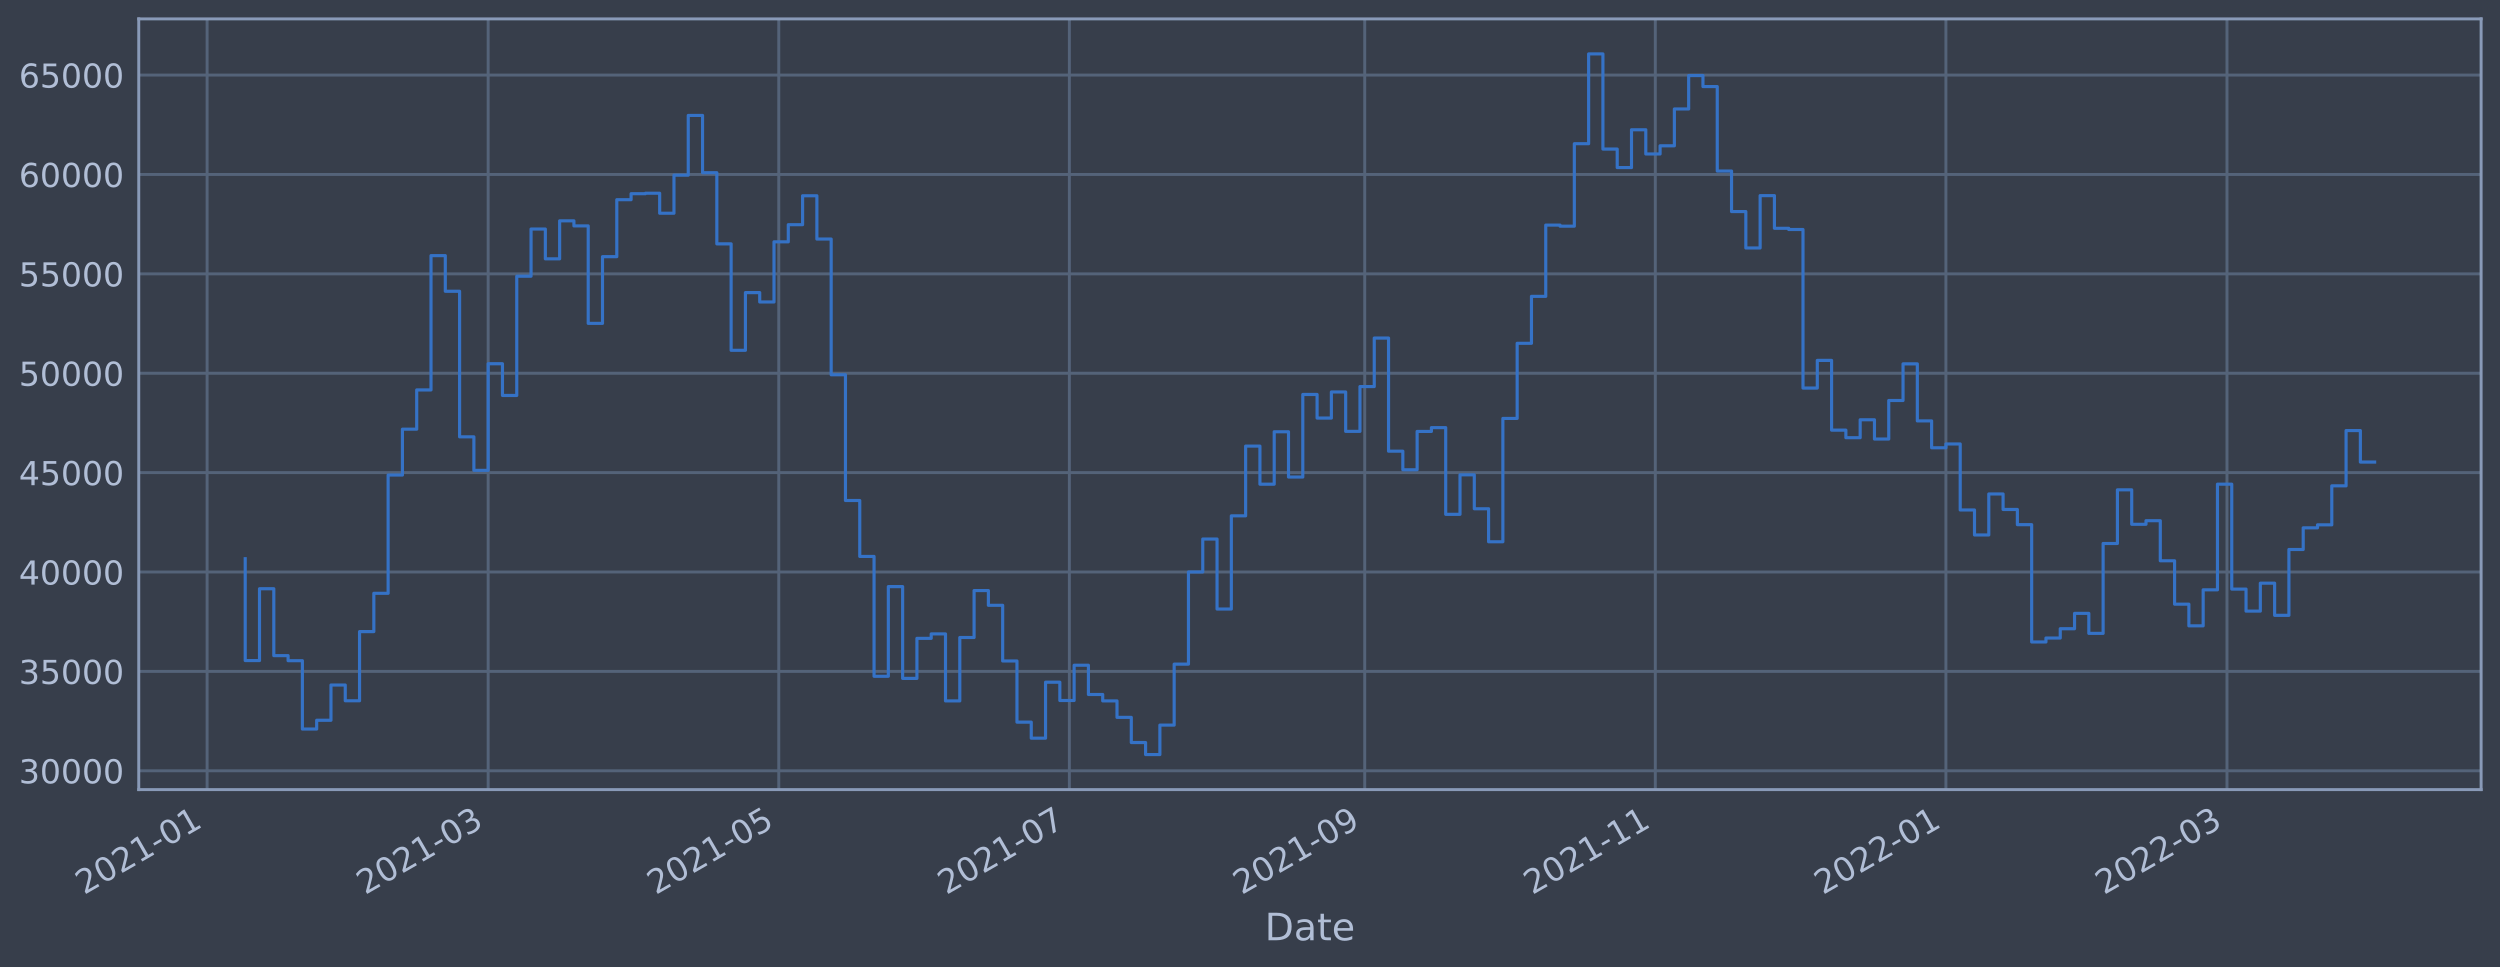
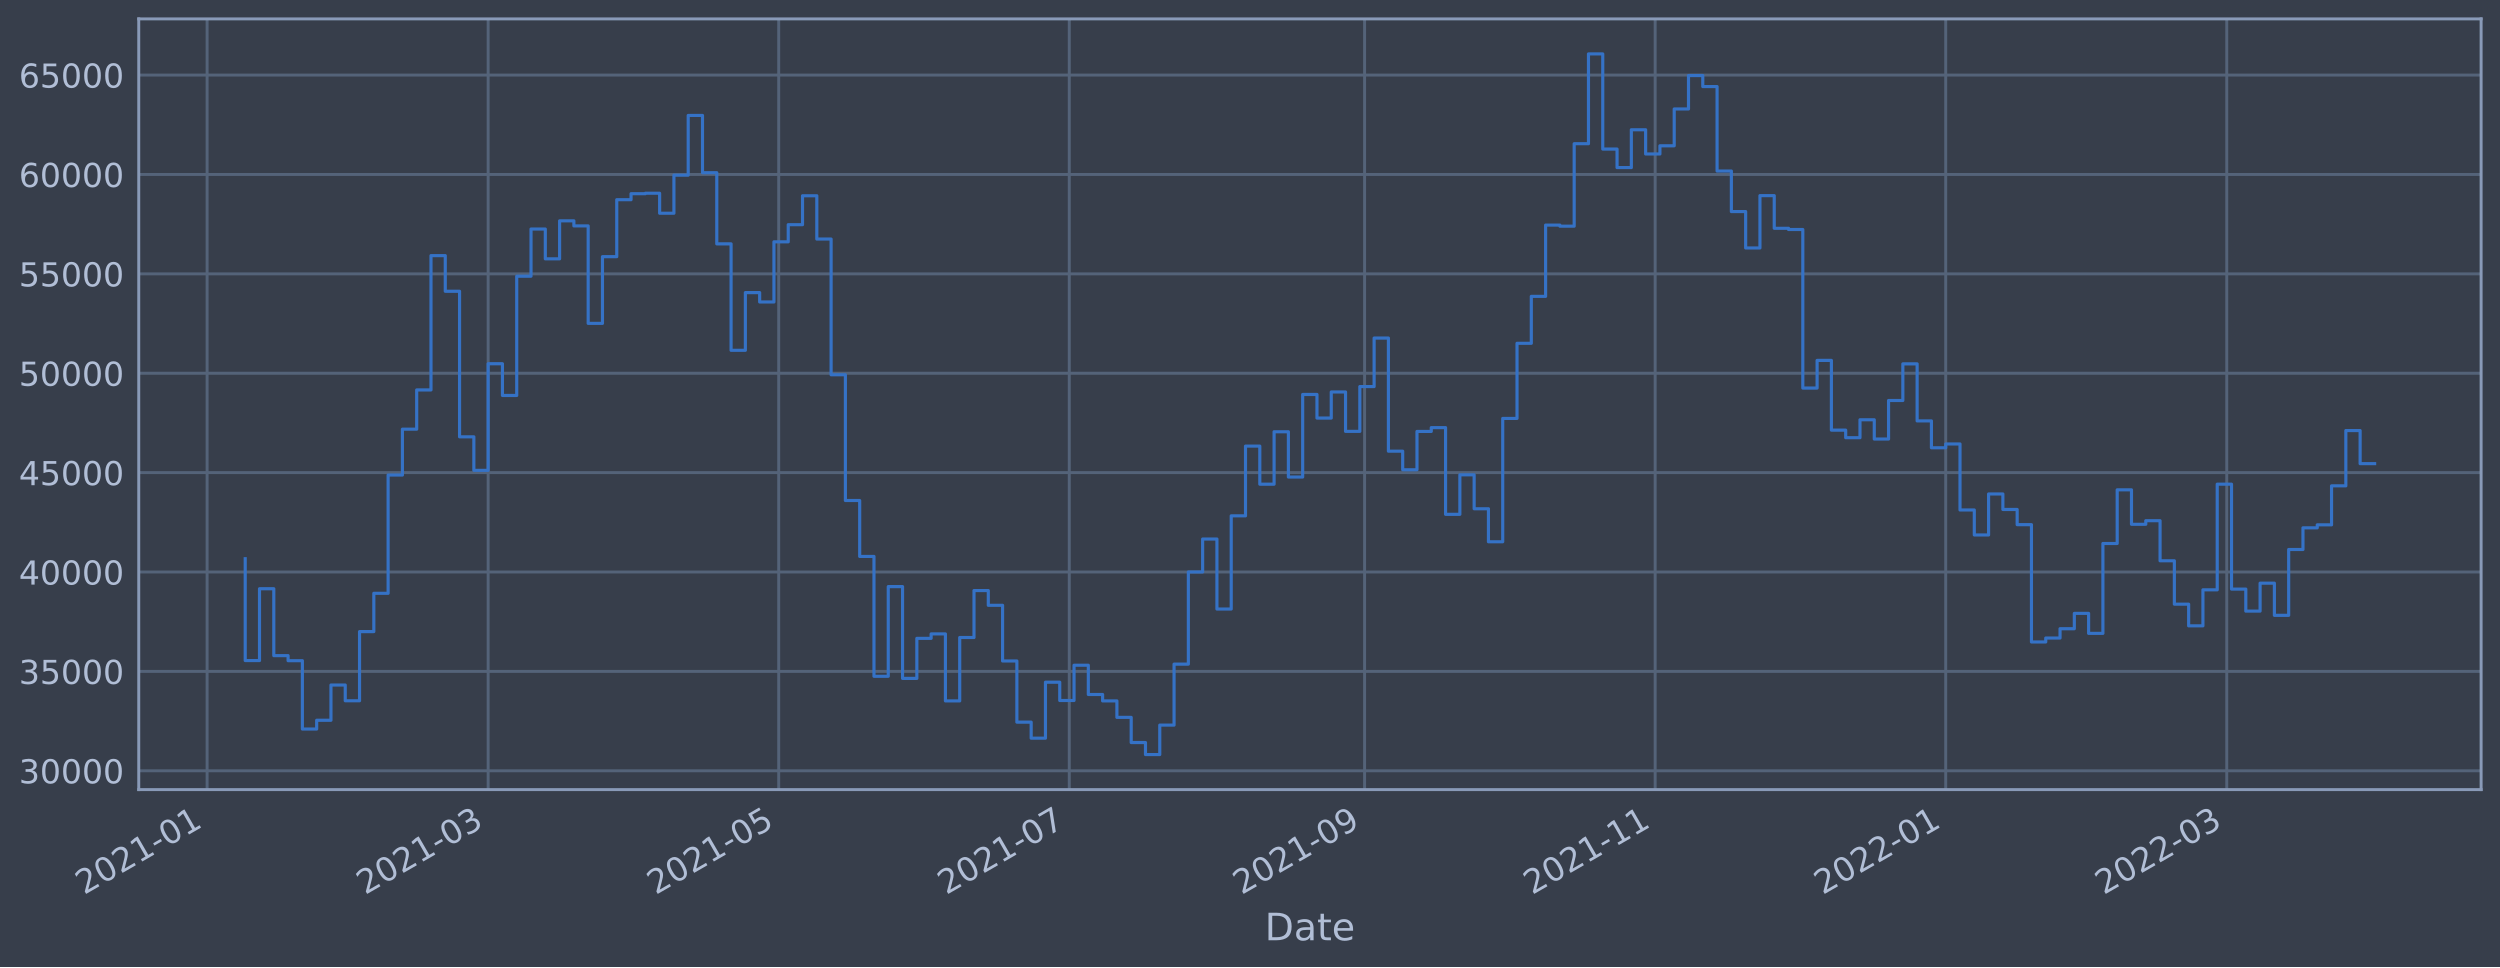
<svg xmlns="http://www.w3.org/2000/svg" xmlns:xlink="http://www.w3.org/1999/xlink" width="952.884pt" height="368.58pt" viewBox="0 0 952.884 368.58" version="1.1">
  <defs>
    <style type="text/css">*{stroke-linejoin: round; stroke-linecap: butt}</style>
  </defs>
  <g id="figure_1">
    <g id="patch_1">
      <path d="M 0 368.58  L 952.884 368.58  L 952.884 0  L 0 0  z " style="fill: #373e4b" />
    </g>
    <g id="axes_1">
      <g id="patch_2">
        <path d="M 52.884 300.96  L 945.684 300.96  L 945.684 7.2  L 52.884 7.2  z " style="fill: #373e4b" />
      </g>
      <g id="matplotlib.axis_1">
        <g id="xtick_1">
          <g id="line2d_1">
-             <path d="M 78.939 300.96  L 78.939 7.2  " clip-path="url(#pa998185004)" style="fill: none; stroke: #546379; stroke-width: 1.12; stroke-linecap: square" />
+             <path d="M 78.941 300.96  L 78.941 7.2  " clip-path="url(#p6093434c92)" style="fill: none; stroke: #546379; stroke-width: 1.12; stroke-linecap: square" />
          </g>
          <g id="line2d_2" />
          <g id="text_1">
-             <g style="fill: #b1bed6" transform="translate(32.03621 341.1745)rotate(-30)scale(0.126 -0.126)">
+             <g style="fill: #b1bed6" transform="translate(32.03792 341.1745)rotate(-30)scale(0.126 -0.126)">
              <defs>
                <path id="DejaVuSans-32" d="M 1228 531  L 3431 531  L 3431 0  L 469 0  L 469 531  Q 828 903 1448 1529  Q 2069 2156 2228 2338  Q 2531 2678 2651 2914  Q 2772 3150 2772 3378  Q 2772 3750 2511 3984  Q 2250 4219 1831 4219  Q 1534 4219 1204 4116  Q 875 4013 500 3803  L 500 4441  Q 881 4594 1212 4672  Q 1544 4750 1819 4750  Q 2544 4750 2975 4387  Q 3406 4025 3406 3419  Q 3406 3131 3298 2873  Q 3191 2616 2906 2266  Q 2828 2175 2409 1742  Q 1991 1309 1228 531  z " transform="scale(0.015625)" />
                <path id="DejaVuSans-30" d="M 2034 4250  Q 1547 4250 1301 3770  Q 1056 3291 1056 2328  Q 1056 1369 1301 889  Q 1547 409 2034 409  Q 2525 409 2770 889  Q 3016 1369 3016 2328  Q 3016 3291 2770 3770  Q 2525 4250 2034 4250  z M 2034 4750  Q 2819 4750 3233 4129  Q 3647 3509 3647 2328  Q 3647 1150 3233 529  Q 2819 -91 2034 -91  Q 1250 -91 836 529  Q 422 1150 422 2328  Q 422 3509 836 4129  Q 1250 4750 2034 4750  z " transform="scale(0.015625)" />
                <path id="DejaVuSans-31" d="M 794 531  L 1825 531  L 1825 4091  L 703 3866  L 703 4441  L 1819 4666  L 2450 4666  L 2450 531  L 3481 531  L 3481 0  L 794 0  L 794 531  z " transform="scale(0.015625)" />
                <path id="DejaVuSans-2d" d="M 313 2009  L 1997 2009  L 1997 1497  L 313 1497  L 313 2009  z " transform="scale(0.015625)" />
              </defs>
              <use xlink:href="#DejaVuSans-32" />
              <use xlink:href="#DejaVuSans-30" x="63.623" />
              <use xlink:href="#DejaVuSans-32" x="127.246" />
              <use xlink:href="#DejaVuSans-31" x="190.869" />
              <use xlink:href="#DejaVuSans-2d" x="254.492" />
              <use xlink:href="#DejaVuSans-30" x="290.576" />
              <use xlink:href="#DejaVuSans-31" x="354.199" />
            </g>
          </g>
        </g>
        <g id="xtick_2">
          <g id="line2d_3">
-             <path d="M 186.069 300.96  L 186.069 7.2  " clip-path="url(#pa998185004)" style="fill: none; stroke: #546379; stroke-width: 1.12; stroke-linecap: square" />
+             <path d="M 186.058 300.96  L 186.058 7.2  " clip-path="url(#p6093434c92)" style="fill: none; stroke: #546379; stroke-width: 1.12; stroke-linecap: square" />
          </g>
          <g id="line2d_4" />
          <g id="text_2">
-             <g style="fill: #b1bed6" transform="translate(139.1661 341.1745)rotate(-30)scale(0.126 -0.126)">
+             <g style="fill: #b1bed6" transform="translate(139.1552 341.1745)rotate(-30)scale(0.126 -0.126)">
              <defs>
                <path id="DejaVuSans-33" d="M 2597 2516  Q 3050 2419 3304 2112  Q 3559 1806 3559 1356  Q 3559 666 3084 287  Q 2609 -91 1734 -91  Q 1441 -91 1130 -33  Q 819 25 488 141  L 488 750  Q 750 597 1062 519  Q 1375 441 1716 441  Q 2309 441 2620 675  Q 2931 909 2931 1356  Q 2931 1769 2642 2001  Q 2353 2234 1838 2234  L 1294 2234  L 1294 2753  L 1863 2753  Q 2328 2753 2575 2939  Q 2822 3125 2822 3475  Q 2822 3834 2567 4026  Q 2313 4219 1838 4219  Q 1578 4219 1281 4162  Q 984 4106 628 3988  L 628 4550  Q 988 4650 1302 4700  Q 1616 4750 1894 4750  Q 2613 4750 3031 4423  Q 3450 4097 3450 3541  Q 3450 3153 3228 2886  Q 3006 2619 2597 2516  z " transform="scale(0.015625)" />
              </defs>
              <use xlink:href="#DejaVuSans-32" />
              <use xlink:href="#DejaVuSans-30" x="63.623" />
              <use xlink:href="#DejaVuSans-32" x="127.246" />
              <use xlink:href="#DejaVuSans-31" x="190.869" />
              <use xlink:href="#DejaVuSans-2d" x="254.492" />
              <use xlink:href="#DejaVuSans-30" x="290.576" />
              <use xlink:href="#DejaVuSans-33" x="354.199" />
            </g>
          </g>
        </g>
        <g id="xtick_3">
          <g id="line2d_5">
-             <path d="M 296.831 300.96  L 296.831 7.2  " clip-path="url(#pa998185004)" style="fill: none; stroke: #546379; stroke-width: 1.12; stroke-linecap: square" />
+             <path d="M 296.807 300.96  L 296.807 7.2  " clip-path="url(#p6093434c92)" style="fill: none; stroke: #546379; stroke-width: 1.12; stroke-linecap: square" />
          </g>
          <g id="line2d_6" />
          <g id="text_3">
-             <g style="fill: #b1bed6" transform="translate(249.9275 341.1745)rotate(-30)scale(0.126 -0.126)">
+             <g style="fill: #b1bed6" transform="translate(249.9035 341.1745)rotate(-30)scale(0.126 -0.126)">
              <defs>
                <path id="DejaVuSans-35" d="M 691 4666  L 3169 4666  L 3169 4134  L 1269 4134  L 1269 2991  Q 1406 3038 1543 3061  Q 1681 3084 1819 3084  Q 2600 3084 3056 2656  Q 3513 2228 3513 1497  Q 3513 744 3044 326  Q 2575 -91 1722 -91  Q 1428 -91 1123 -41  Q 819 9 494 109  L 494 744  Q 775 591 1075 516  Q 1375 441 1709 441  Q 2250 441 2565 725  Q 2881 1009 2881 1497  Q 2881 1984 2565 2268  Q 2250 2553 1709 2553  Q 1456 2553 1204 2497  Q 953 2441 691 2322  L 691 4666  z " transform="scale(0.015625)" />
              </defs>
              <use xlink:href="#DejaVuSans-32" />
              <use xlink:href="#DejaVuSans-30" x="63.623" />
              <use xlink:href="#DejaVuSans-32" x="127.246" />
              <use xlink:href="#DejaVuSans-31" x="190.869" />
              <use xlink:href="#DejaVuSans-2d" x="254.492" />
              <use xlink:href="#DejaVuSans-30" x="290.576" />
              <use xlink:href="#DejaVuSans-35" x="354.199" />
            </g>
          </g>
        </g>
        <g id="xtick_4">
          <g id="line2d_7">
-             <path d="M 407.592 300.96  L 407.592 7.2  " clip-path="url(#pa998185004)" style="fill: none; stroke: #546379; stroke-width: 1.12; stroke-linecap: square" />
+             <path d="M 407.555 300.96  L 407.555 7.2  " clip-path="url(#p6093434c92)" style="fill: none; stroke: #546379; stroke-width: 1.12; stroke-linecap: square" />
          </g>
          <g id="line2d_8" />
          <g id="text_4">
-             <g style="fill: #b1bed6" transform="translate(360.689 341.1745)rotate(-30)scale(0.126 -0.126)">
+             <g style="fill: #b1bed6" transform="translate(360.6519 341.1745)rotate(-30)scale(0.126 -0.126)">
              <defs>
                <path id="DejaVuSans-37" d="M 525 4666  L 3525 4666  L 3525 4397  L 1831 0  L 1172 0  L 2766 4134  L 525 4134  L 525 4666  z " transform="scale(0.015625)" />
              </defs>
              <use xlink:href="#DejaVuSans-32" />
              <use xlink:href="#DejaVuSans-30" x="63.623" />
              <use xlink:href="#DejaVuSans-32" x="127.246" />
              <use xlink:href="#DejaVuSans-31" x="190.869" />
              <use xlink:href="#DejaVuSans-2d" x="254.492" />
              <use xlink:href="#DejaVuSans-30" x="290.576" />
              <use xlink:href="#DejaVuSans-37" x="354.199" />
            </g>
          </g>
        </g>
        <g id="xtick_5">
          <g id="line2d_9">
-             <path d="M 520.169 300.96  L 520.169 7.2  " clip-path="url(#pa998185004)" style="fill: none; stroke: #546379; stroke-width: 1.12; stroke-linecap: square" />
+             <path d="M 520.119 300.96  L 520.119 7.2  " clip-path="url(#p6093434c92)" style="fill: none; stroke: #546379; stroke-width: 1.12; stroke-linecap: square" />
          </g>
          <g id="line2d_10" />
          <g id="text_5">
-             <g style="fill: #b1bed6" transform="translate(473.2661 341.1745)rotate(-30)scale(0.126 -0.126)">
+             <g style="fill: #b1bed6" transform="translate(473.2158 341.1745)rotate(-30)scale(0.126 -0.126)">
              <defs>
                <path id="DejaVuSans-39" d="M 703 97  L 703 672  Q 941 559 1184 500  Q 1428 441 1663 441  Q 2288 441 2617 861  Q 2947 1281 2994 2138  Q 2813 1869 2534 1725  Q 2256 1581 1919 1581  Q 1219 1581 811 2004  Q 403 2428 403 3163  Q 403 3881 828 4315  Q 1253 4750 1959 4750  Q 2769 4750 3195 4129  Q 3622 3509 3622 2328  Q 3622 1225 3098 567  Q 2575 -91 1691 -91  Q 1453 -91 1209 -44  Q 966 3 703 97  z M 1959 2075  Q 2384 2075 2632 2365  Q 2881 2656 2881 3163  Q 2881 3666 2632 3958  Q 2384 4250 1959 4250  Q 1534 4250 1286 3958  Q 1038 3666 1038 3163  Q 1038 2656 1286 2365  Q 1534 2075 1959 2075  z " transform="scale(0.015625)" />
              </defs>
              <use xlink:href="#DejaVuSans-32" />
              <use xlink:href="#DejaVuSans-30" x="63.623" />
              <use xlink:href="#DejaVuSans-32" x="127.246" />
              <use xlink:href="#DejaVuSans-31" x="190.869" />
              <use xlink:href="#DejaVuSans-2d" x="254.492" />
              <use xlink:href="#DejaVuSans-30" x="290.576" />
              <use xlink:href="#DejaVuSans-39" x="354.199" />
            </g>
          </g>
        </g>
        <g id="xtick_6">
          <g id="line2d_11">
-             <path d="M 630.931 300.96  L 630.931 7.2  " clip-path="url(#pa998185004)" style="fill: none; stroke: #546379; stroke-width: 1.12; stroke-linecap: square" />
+             <path d="M 630.867 300.96  L 630.867 7.2  " clip-path="url(#p6093434c92)" style="fill: none; stroke: #546379; stroke-width: 1.12; stroke-linecap: square" />
          </g>
          <g id="line2d_12" />
          <g id="text_6">
-             <g style="fill: #b1bed6" transform="translate(584.0276 341.1745)rotate(-30)scale(0.126 -0.126)">
+             <g style="fill: #b1bed6" transform="translate(583.9641 341.1745)rotate(-30)scale(0.126 -0.126)">
              <use xlink:href="#DejaVuSans-32" />
              <use xlink:href="#DejaVuSans-30" x="63.623" />
              <use xlink:href="#DejaVuSans-32" x="127.246" />
              <use xlink:href="#DejaVuSans-31" x="190.869" />
              <use xlink:href="#DejaVuSans-2d" x="254.492" />
              <use xlink:href="#DejaVuSans-31" x="290.576" />
              <use xlink:href="#DejaVuSans-31" x="354.199" />
            </g>
          </g>
        </g>
        <g id="xtick_7">
          <g id="line2d_13">
-             <path d="M 741.692 300.96  L 741.692 7.2  " clip-path="url(#pa998185004)" style="fill: none; stroke: #546379; stroke-width: 1.12; stroke-linecap: square" />
+             <path d="M 741.616 300.96  L 741.616 7.2  " clip-path="url(#p6093434c92)" style="fill: none; stroke: #546379; stroke-width: 1.12; stroke-linecap: square" />
          </g>
          <g id="line2d_14" />
          <g id="text_7">
-             <g style="fill: #b1bed6" transform="translate(694.789 341.1745)rotate(-30)scale(0.126 -0.126)">
+             <g style="fill: #b1bed6" transform="translate(694.7125 341.1745)rotate(-30)scale(0.126 -0.126)">
              <use xlink:href="#DejaVuSans-32" />
              <use xlink:href="#DejaVuSans-30" x="63.623" />
              <use xlink:href="#DejaVuSans-32" x="127.246" />
              <use xlink:href="#DejaVuSans-32" x="190.869" />
              <use xlink:href="#DejaVuSans-2d" x="254.492" />
              <use xlink:href="#DejaVuSans-30" x="290.576" />
              <use xlink:href="#DejaVuSans-31" x="354.199" />
            </g>
          </g>
        </g>
        <g id="xtick_8">
          <g id="line2d_15">
-             <path d="M 848.822 300.96  L 848.822 7.2  " clip-path="url(#pa998185004)" style="fill: none; stroke: #546379; stroke-width: 1.12; stroke-linecap: square" />
+             <path d="M 848.733 300.96  L 848.733 7.2  " clip-path="url(#p6093434c92)" style="fill: none; stroke: #546379; stroke-width: 1.12; stroke-linecap: square" />
          </g>
          <g id="line2d_16" />
          <g id="text_8">
-             <g style="fill: #b1bed6" transform="translate(801.9189 341.1745)rotate(-30)scale(0.126 -0.126)">
+             <g style="fill: #b1bed6" transform="translate(801.8297 341.1745)rotate(-30)scale(0.126 -0.126)">
              <use xlink:href="#DejaVuSans-32" />
              <use xlink:href="#DejaVuSans-30" x="63.623" />
              <use xlink:href="#DejaVuSans-32" x="127.246" />
              <use xlink:href="#DejaVuSans-32" x="190.869" />
              <use xlink:href="#DejaVuSans-2d" x="254.492" />
              <use xlink:href="#DejaVuSans-30" x="290.576" />
              <use xlink:href="#DejaVuSans-33" x="354.199" />
            </g>
          </g>
        </g>
        <g id="text_9">
          <g style="fill: #b1bed6" transform="translate(482.0746 358.3856)scale(0.144 -0.144)">
            <defs>
              <path id="DejaVuSans-44" d="M 1259 4147  L 1259 519  L 2022 519  Q 2988 519 3436 956  Q 3884 1394 3884 2338  Q 3884 3275 3436 3711  Q 2988 4147 2022 4147  L 1259 4147  z M 628 4666  L 1925 4666  Q 3281 4666 3915 4102  Q 4550 3538 4550 2338  Q 4550 1131 3912 565  Q 3275 0 1925 0  L 628 0  L 628 4666  z " transform="scale(0.015625)" />
              <path id="DejaVuSans-61" d="M 2194 1759  Q 1497 1759 1228 1600  Q 959 1441 959 1056  Q 959 750 1161 570  Q 1363 391 1709 391  Q 2188 391 2477 730  Q 2766 1069 2766 1631  L 2766 1759  L 2194 1759  z M 3341 1997  L 3341 0  L 2766 0  L 2766 531  Q 2569 213 2275 61  Q 1981 -91 1556 -91  Q 1019 -91 701 211  Q 384 513 384 1019  Q 384 1609 779 1909  Q 1175 2209 1959 2209  L 2766 2209  L 2766 2266  Q 2766 2663 2505 2880  Q 2244 3097 1772 3097  Q 1472 3097 1187 3025  Q 903 2953 641 2809  L 641 3341  Q 956 3463 1253 3523  Q 1550 3584 1831 3584  Q 2591 3584 2966 3190  Q 3341 2797 3341 1997  z " transform="scale(0.015625)" />
              <path id="DejaVuSans-74" d="M 1172 4494  L 1172 3500  L 2356 3500  L 2356 3053  L 1172 3053  L 1172 1153  Q 1172 725 1289 603  Q 1406 481 1766 481  L 2356 481  L 2356 0  L 1766 0  Q 1100 0 847 248  Q 594 497 594 1153  L 594 3053  L 172 3053  L 172 3500  L 594 3500  L 594 4494  L 1172 4494  z " transform="scale(0.015625)" />
              <path id="DejaVuSans-65" d="M 3597 1894  L 3597 1613  L 953 1613  Q 991 1019 1311 708  Q 1631 397 2203 397  Q 2534 397 2845 478  Q 3156 559 3463 722  L 3463 178  Q 3153 47 2828 -22  Q 2503 -91 2169 -91  Q 1331 -91 842 396  Q 353 884 353 1716  Q 353 2575 817 3079  Q 1281 3584 2069 3584  Q 2775 3584 3186 3129  Q 3597 2675 3597 1894  z M 3022 2063  Q 3016 2534 2758 2815  Q 2500 3097 2075 3097  Q 1594 3097 1305 2825  Q 1016 2553 972 2059  L 3022 2063  z " transform="scale(0.015625)" />
            </defs>
            <use xlink:href="#DejaVuSans-44" />
            <use xlink:href="#DejaVuSans-61" x="77.002" />
            <use xlink:href="#DejaVuSans-74" x="138.281" />
            <use xlink:href="#DejaVuSans-65" x="177.49" />
          </g>
        </g>
      </g>
      <g id="matplotlib.axis_2">
        <g id="ytick_1">
          <g id="line2d_17">
-             <path d="M 52.884 293.789  L 945.684 293.789  " clip-path="url(#pa998185004)" style="fill: none; stroke: #546379; stroke-width: 1.12; stroke-linecap: square" />
+             <path d="M 52.884 293.789  L 945.684 293.789  " clip-path="url(#p6093434c92)" style="fill: none; stroke: #546379; stroke-width: 1.12; stroke-linecap: square" />
          </g>
          <g id="line2d_18" />
          <g id="text_10">
            <g style="fill: #b1bed6" transform="translate(7.2 298.5763)scale(0.126 -0.126)">
              <use xlink:href="#DejaVuSans-33" />
              <use xlink:href="#DejaVuSans-30" x="63.623" />
              <use xlink:href="#DejaVuSans-30" x="127.246" />
              <use xlink:href="#DejaVuSans-30" x="190.869" />
              <use xlink:href="#DejaVuSans-30" x="254.492" />
            </g>
          </g>
        </g>
        <g id="ytick_2">
          <g id="line2d_19">
-             <path d="M 52.884 255.907  L 945.684 255.907  " clip-path="url(#pa998185004)" style="fill: none; stroke: #546379; stroke-width: 1.12; stroke-linecap: square" />
+             <path d="M 52.884 255.907  L 945.684 255.907  " clip-path="url(#p6093434c92)" style="fill: none; stroke: #546379; stroke-width: 1.12; stroke-linecap: square" />
          </g>
          <g id="line2d_20" />
          <g id="text_11">
            <g style="fill: #b1bed6" transform="translate(7.2 260.6936)scale(0.126 -0.126)">
              <use xlink:href="#DejaVuSans-33" />
              <use xlink:href="#DejaVuSans-35" x="63.623" />
              <use xlink:href="#DejaVuSans-30" x="127.246" />
              <use xlink:href="#DejaVuSans-30" x="190.869" />
              <use xlink:href="#DejaVuSans-30" x="254.492" />
            </g>
          </g>
        </g>
        <g id="ytick_3">
          <g id="line2d_21">
-             <path d="M 52.884 218.024  L 945.684 218.024  " clip-path="url(#pa998185004)" style="fill: none; stroke: #546379; stroke-width: 1.12; stroke-linecap: square" />
+             <path d="M 52.884 218.024  L 945.684 218.024  " clip-path="url(#p6093434c92)" style="fill: none; stroke: #546379; stroke-width: 1.12; stroke-linecap: square" />
          </g>
          <g id="line2d_22" />
          <g id="text_12">
            <g style="fill: #b1bed6" transform="translate(7.2 222.811)scale(0.126 -0.126)">
              <defs>
                <path id="DejaVuSans-34" d="M 2419 4116  L 825 1625  L 2419 1625  L 2419 4116  z M 2253 4666  L 3047 4666  L 3047 1625  L 3713 1625  L 3713 1100  L 3047 1100  L 3047 0  L 2419 0  L 2419 1100  L 313 1100  L 313 1709  L 2253 4666  z " transform="scale(0.015625)" />
              </defs>
              <use xlink:href="#DejaVuSans-34" />
              <use xlink:href="#DejaVuSans-30" x="63.623" />
              <use xlink:href="#DejaVuSans-30" x="127.246" />
              <use xlink:href="#DejaVuSans-30" x="190.869" />
              <use xlink:href="#DejaVuSans-30" x="254.492" />
            </g>
          </g>
        </g>
        <g id="ytick_4">
          <g id="line2d_23">
-             <path d="M 52.884 180.141  L 945.684 180.141  " clip-path="url(#pa998185004)" style="fill: none; stroke: #546379; stroke-width: 1.12; stroke-linecap: square" />
+             <path d="M 52.884 180.141  L 945.684 180.141  " clip-path="url(#p6093434c92)" style="fill: none; stroke: #546379; stroke-width: 1.12; stroke-linecap: square" />
          </g>
          <g id="line2d_24" />
          <g id="text_13">
            <g style="fill: #b1bed6" transform="translate(7.2 184.9284)scale(0.126 -0.126)">
              <use xlink:href="#DejaVuSans-34" />
              <use xlink:href="#DejaVuSans-35" x="63.623" />
              <use xlink:href="#DejaVuSans-30" x="127.246" />
              <use xlink:href="#DejaVuSans-30" x="190.869" />
              <use xlink:href="#DejaVuSans-30" x="254.492" />
            </g>
          </g>
        </g>
        <g id="ytick_5">
          <g id="line2d_25">
-             <path d="M 52.884 142.259  L 945.684 142.259  " clip-path="url(#pa998185004)" style="fill: none; stroke: #546379; stroke-width: 1.12; stroke-linecap: square" />
+             <path d="M 52.884 142.259  L 945.684 142.259  " clip-path="url(#p6093434c92)" style="fill: none; stroke: #546379; stroke-width: 1.12; stroke-linecap: square" />
          </g>
          <g id="line2d_26" />
          <g id="text_14">
            <g style="fill: #b1bed6" transform="translate(7.2 147.0457)scale(0.126 -0.126)">
              <use xlink:href="#DejaVuSans-35" />
              <use xlink:href="#DejaVuSans-30" x="63.623" />
              <use xlink:href="#DejaVuSans-30" x="127.246" />
              <use xlink:href="#DejaVuSans-30" x="190.869" />
              <use xlink:href="#DejaVuSans-30" x="254.492" />
            </g>
          </g>
        </g>
        <g id="ytick_6">
          <g id="line2d_27">
-             <path d="M 52.884 104.376  L 945.684 104.376  " clip-path="url(#pa998185004)" style="fill: none; stroke: #546379; stroke-width: 1.12; stroke-linecap: square" />
+             <path d="M 52.884 104.376  L 945.684 104.376  " clip-path="url(#p6093434c92)" style="fill: none; stroke: #546379; stroke-width: 1.12; stroke-linecap: square" />
          </g>
          <g id="line2d_28" />
          <g id="text_15">
            <g style="fill: #b1bed6" transform="translate(7.2 109.1631)scale(0.126 -0.126)">
              <use xlink:href="#DejaVuSans-35" />
              <use xlink:href="#DejaVuSans-35" x="63.623" />
              <use xlink:href="#DejaVuSans-30" x="127.246" />
              <use xlink:href="#DejaVuSans-30" x="190.869" />
              <use xlink:href="#DejaVuSans-30" x="254.492" />
            </g>
          </g>
        </g>
        <g id="ytick_7">
          <g id="line2d_29">
-             <path d="M 52.884 66.493  L 945.684 66.493  " clip-path="url(#pa998185004)" style="fill: none; stroke: #546379; stroke-width: 1.12; stroke-linecap: square" />
+             <path d="M 52.884 66.493  L 945.684 66.493  " clip-path="url(#p6093434c92)" style="fill: none; stroke: #546379; stroke-width: 1.12; stroke-linecap: square" />
          </g>
          <g id="line2d_30" />
          <g id="text_16">
            <g style="fill: #b1bed6" transform="translate(7.2 71.28047)scale(0.126 -0.126)">
              <defs>
                <path id="DejaVuSans-36" d="M 2113 2584  Q 1688 2584 1439 2293  Q 1191 2003 1191 1497  Q 1191 994 1439 701  Q 1688 409 2113 409  Q 2538 409 2786 701  Q 3034 994 3034 1497  Q 3034 2003 2786 2293  Q 2538 2584 2113 2584  z M 3366 4563  L 3366 3988  Q 3128 4100 2886 4159  Q 2644 4219 2406 4219  Q 1781 4219 1451 3797  Q 1122 3375 1075 2522  Q 1259 2794 1537 2939  Q 1816 3084 2150 3084  Q 2853 3084 3261 2657  Q 3669 2231 3669 1497  Q 3669 778 3244 343  Q 2819 -91 2113 -91  Q 1303 -91 875 529  Q 447 1150 447 2328  Q 447 3434 972 4092  Q 1497 4750 2381 4750  Q 2619 4750 2861 4703  Q 3103 4656 3366 4563  z " transform="scale(0.015625)" />
              </defs>
              <use xlink:href="#DejaVuSans-36" />
              <use xlink:href="#DejaVuSans-30" x="63.623" />
              <use xlink:href="#DejaVuSans-30" x="127.246" />
              <use xlink:href="#DejaVuSans-30" x="190.869" />
              <use xlink:href="#DejaVuSans-30" x="254.492" />
            </g>
          </g>
        </g>
        <g id="ytick_8">
          <g id="line2d_31">
-             <path d="M 52.884 28.611  L 945.684 28.611  " clip-path="url(#pa998185004)" style="fill: none; stroke: #546379; stroke-width: 1.12; stroke-linecap: square" />
+             <path d="M 52.884 28.611  L 945.684 28.611  " clip-path="url(#p6093434c92)" style="fill: none; stroke: #546379; stroke-width: 1.12; stroke-linecap: square" />
          </g>
          <g id="line2d_32" />
          <g id="text_17">
            <g style="fill: #b1bed6" transform="translate(7.2 33.39783)scale(0.126 -0.126)">
              <use xlink:href="#DejaVuSans-36" />
              <use xlink:href="#DejaVuSans-35" x="63.623" />
              <use xlink:href="#DejaVuSans-30" x="127.246" />
              <use xlink:href="#DejaVuSans-30" x="190.869" />
              <use xlink:href="#DejaVuSans-30" x="254.492" />
            </g>
          </g>
        </g>
      </g>
      <g id="line2d_33">
-         <path d="M 93.466 212.946  L 93.466 251.778  L 98.913 251.778  L 98.913 224.4  L 104.36 224.4  L 104.36 249.898  L 109.807 249.898  L 109.807 251.823  L 115.255 251.823  L 115.255 277.881  L 120.702 277.881  L 120.702 274.531  L 126.149 274.531  L 126.149 261.102  L 131.597 261.102  L 131.597 267.098  L 137.044 267.098  L 137.044 240.738  L 142.491 240.738  L 142.491 226.145  L 147.938 226.145  L 147.938 181.064  L 153.386 181.064  L 153.386 163.585  L 158.833 163.585  L 158.833 148.622  L 164.28 148.622  L 164.28 97.432  L 169.728 97.432  L 169.728 111.018  L 175.175 111.018  L 175.175 166.5  L 180.622 166.5  L 180.622 179.278  L 186.069 179.278  L 186.069 138.639  L 191.517 138.639  L 191.517 150.732  L 196.964 150.732  L 196.964 105.274  L 202.411 105.274  L 202.411 87.304  L 207.859 87.304  L 207.859 98.658  L 213.306 98.658  L 213.306 84.178  L 218.753 84.178  L 218.753 86.108  L 224.2 86.108  L 224.2 123.255  L 229.648 123.255  L 229.648 97.831  L 235.095 97.831  L 235.095 76.115  L 240.542 76.115  L 240.542 73.833  L 245.989 73.833  L 245.989 73.66  L 251.437 73.66  L 251.437 81.278  L 256.884 81.278  L 256.884 66.76  L 262.331 66.76  L 262.331 43.998  L 267.779 43.998  L 267.779 65.834  L 273.226 65.834  L 273.226 92.951  L 278.673 92.951  L 278.673 133.522  L 284.12 133.522  L 284.12 111.523  L 289.568 111.523  L 289.568 115.103  L 295.015 115.103  L 295.015 92.174  L 300.462 92.174  L 300.462 85.638  L 305.91 85.638  L 305.91 74.609  L 311.357 74.609  L 311.357 91.117  L 316.804 91.117  L 316.804 142.846  L 322.251 142.846  L 322.251 190.777  L 327.699 190.777  L 327.699 212.082  L 333.146 212.082  L 333.146 257.766  L 338.593 257.766  L 338.593 223.585  L 344.041 223.585  L 344.041 258.576  L 349.488 258.576  L 349.488 243.31  L 354.935 243.31  L 354.935 241.621  L 360.382 241.621  L 360.382 267.159  L 365.83 267.159  L 365.83 242.992  L 371.277 242.992  L 371.277 225.094  L 376.724 225.094  L 376.724 230.716  L 382.172 230.716  L 382.172 251.935  L 387.619 251.935  L 387.619 275.245  L 393.066 275.245  L 393.066 281.359  L 398.513 281.359  L 398.513 260.023  L 403.961 260.023  L 403.961 266.992  L 409.408 266.992  L 409.408 253.563  L 414.855 253.563  L 414.855 264.703  L 420.303 264.703  L 420.303 267.153  L 425.75 267.153  L 425.75 273.434  L 431.197 273.434  L 431.197 283.021  L 436.644 283.021  L 436.644 287.607  L 442.092 287.607  L 442.092 276.379  L 447.539 276.379  L 447.539 253.14  L 452.986 253.14  L 452.986 218.005  L 458.434 218.005  L 458.434 205.454  L 463.881 205.454  L 463.881 232.131  L 469.328 232.131  L 469.328 196.613  L 474.775 196.613  L 474.775 170.038  L 480.223 170.038  L 480.223 184.553  L 485.67 184.553  L 485.67 164.561  L 491.117 164.561  L 491.117 181.824  L 496.565 181.824  L 496.565 150.35  L 502.012 150.35  L 502.012 159.347  L 507.459 159.347  L 507.459 149.404  L 512.906 149.404  L 512.906 164.422  L 518.354 164.422  L 518.354 147.342  L 523.801 147.342  L 523.801 128.855  L 529.248 128.855  L 529.248 171.971  L 534.696 171.971  L 534.696 179.044  L 540.143 179.044  L 540.143 164.442  L 545.59 164.442  L 545.59 162.991  L 551.037 162.991  L 551.037 196.04  L 556.485 196.04  L 556.485 180.983  L 561.932 180.983  L 561.932 193.911  L 567.379 193.911  L 567.379 206.49  L 572.826 206.49  L 572.826 159.479  L 578.274 159.479  L 578.274 130.85  L 583.721 130.85  L 583.721 112.958  L 589.168 112.958  L 589.168 85.798  L 594.616 85.798  L 594.616 86.21  L 600.063 86.21  L 600.063 54.779  L 605.51 54.779  L 605.51 20.553  L 610.957 20.553  L 610.957 56.816  L 616.405 56.816  L 616.405 63.878  L 621.852 63.878  L 621.852 49.452  L 627.299 49.452  L 627.299 58.693  L 632.747 58.693  L 632.747 55.569  L 638.194 55.569  L 638.194 41.542  L 643.641 41.542  L 643.641 28.787  L 649.088 28.787  L 649.088 32.998  L 654.536 32.998  L 654.536 65.188  L 659.983 65.188  L 659.983 80.639  L 665.43 80.639  L 665.43 94.515  L 670.878 94.515  L 670.878 74.559  L 676.325 74.559  L 676.325 87.009  L 681.772 87.009  L 681.772 87.482  L 687.219 87.482  L 687.219 147.912  L 692.667 147.912  L 692.667 137.369  L 698.114 137.369  L 698.114 163.947  L 703.561 163.947  L 703.561 166.829  L 709.009 166.829  L 709.009 160  L 714.456 160  L 714.456 167.342  L 719.903 167.342  L 719.903 152.651  L 725.35 152.651  L 725.35 138.691  L 730.798 138.691  L 730.798 160.433  L 736.245 160.433  L 736.245 170.674  L 741.692 170.674  L 741.692 169.216  L 747.14 169.216  L 747.14 194.38  L 752.587 194.38  L 752.587 203.898  L 758.034 203.898  L 758.034 188.279  L 763.481 188.279  L 763.481 194.184  L 768.929 194.184  L 768.929 199.981  L 774.376 199.981  L 774.376 244.687  L 779.823 244.687  L 779.823 243.187  L 785.271 243.187  L 785.271 239.641  L 790.718 239.641  L 790.718 233.794  L 796.165 233.794  L 796.165 241.415  L 801.612 241.415  L 801.612 207.148  L 807.06 207.148  L 807.06 186.708  L 812.507 186.708  L 812.507 199.831  L 817.954 199.831  L 817.954 198.469  L 823.402 198.469  L 823.402 213.738  L 828.849 213.738  L 828.849 230.28  L 834.296 230.28  L 834.296 238.545  L 839.743 238.545  L 839.743 224.813  L 845.191 224.813  L 845.191 184.545  L 850.638 184.545  L 850.638 224.53  L 856.085 224.53  L 856.085 232.931  L 861.532 232.931  L 861.532 222.283  L 866.98 222.283  L 866.98 234.538  L 872.427 234.538  L 872.427 209.439  L 877.874 209.439  L 877.874 201.187  L 883.322 201.187  L 883.322 200.047  L 888.769 200.047  L 888.769 185.185  L 894.216 185.185  L 894.216 164.11  L 899.663 164.11  L 899.663 176.118  L 905.102 176.118  L 905.102 176.118  " clip-path="url(#pa998185004)" style="fill: none; stroke: #3572c6; stroke-width: 1.2; stroke-linecap: square" />
+         <path d="M 93.466 212.946  L 93.466 251.778  L 98.912 251.778  L 98.912 224.4  L 104.359 224.4  L 104.359 249.898  L 109.805 249.898  L 109.805 251.823  L 115.252 251.823  L 115.252 277.881  L 120.699 277.881  L 120.699 274.531  L 126.145 274.531  L 126.145 261.102  L 131.592 261.102  L 131.592 267.098  L 137.039 267.098  L 137.039 240.738  L 142.485 240.738  L 142.485 226.145  L 147.932 226.145  L 147.932 181.064  L 153.379 181.064  L 153.379 163.585  L 158.825 163.585  L 158.825 148.622  L 164.272 148.622  L 164.272 97.432  L 169.719 97.432  L 169.719 111.018  L 175.165 111.018  L 175.165 166.5  L 180.612 166.5  L 180.612 179.278  L 186.058 179.278  L 186.058 138.639  L 191.505 138.639  L 191.505 150.732  L 196.952 150.732  L 196.952 105.274  L 202.398 105.274  L 202.398 87.304  L 207.845 87.304  L 207.845 98.658  L 213.292 98.658  L 213.292 84.178  L 218.738 84.178  L 218.738 86.108  L 224.185 86.108  L 224.185 123.255  L 229.632 123.255  L 229.632 97.831  L 235.078 97.831  L 235.078 76.115  L 240.525 76.115  L 240.525 73.833  L 245.971 73.833  L 245.971 73.66  L 251.418 73.66  L 251.418 81.278  L 256.865 81.278  L 256.865 66.76  L 262.311 66.76  L 262.311 43.998  L 267.758 43.998  L 267.758 65.834  L 273.205 65.834  L 273.205 92.951  L 278.651 92.951  L 278.651 133.522  L 284.098 133.522  L 284.098 111.523  L 289.545 111.523  L 289.545 115.103  L 294.991 115.103  L 294.991 92.174  L 300.438 92.174  L 300.438 85.638  L 305.885 85.638  L 305.885 74.609  L 311.331 74.609  L 311.331 91.117  L 316.778 91.117  L 316.778 142.846  L 322.224 142.846  L 322.224 190.777  L 327.671 190.777  L 327.671 212.082  L 333.118 212.082  L 333.118 257.766  L 338.564 257.766  L 338.564 223.585  L 344.011 223.585  L 344.011 258.576  L 349.458 258.576  L 349.458 243.31  L 354.904 243.31  L 354.904 241.621  L 360.351 241.621  L 360.351 267.159  L 365.798 267.159  L 365.798 242.992  L 371.244 242.992  L 371.244 225.094  L 376.691 225.094  L 376.691 230.716  L 382.137 230.716  L 382.137 251.935  L 387.584 251.935  L 387.584 275.245  L 393.031 275.245  L 393.031 281.359  L 398.477 281.359  L 398.477 260.023  L 403.924 260.023  L 403.924 266.992  L 409.371 266.992  L 409.371 253.563  L 414.817 253.563  L 414.817 264.703  L 420.264 264.703  L 420.264 267.153  L 425.711 267.153  L 425.711 273.434  L 431.157 273.434  L 431.157 283.021  L 436.604 283.021  L 436.604 287.607  L 442.051 287.607  L 442.051 276.379  L 447.497 276.379  L 447.497 253.14  L 452.944 253.14  L 452.944 218.005  L 458.39 218.005  L 458.39 205.454  L 463.837 205.454  L 463.837 232.131  L 469.284 232.131  L 469.284 196.613  L 474.73 196.613  L 474.73 170.038  L 480.177 170.038  L 480.177 184.553  L 485.624 184.553  L 485.624 164.561  L 491.07 164.561  L 491.07 181.824  L 496.517 181.824  L 496.517 150.35  L 501.964 150.35  L 501.964 159.347  L 507.41 159.347  L 507.41 149.404  L 512.857 149.404  L 512.857 164.422  L 518.303 164.422  L 518.303 147.342  L 523.75 147.342  L 523.75 128.855  L 529.197 128.855  L 529.197 171.971  L 534.643 171.971  L 534.643 179.044  L 540.09 179.044  L 540.09 164.442  L 545.537 164.442  L 545.537 162.991  L 550.983 162.991  L 550.983 196.04  L 556.43 196.04  L 556.43 180.983  L 561.877 180.983  L 561.877 193.911  L 567.323 193.911  L 567.323 206.49  L 572.77 206.49  L 572.77 159.479  L 578.217 159.479  L 578.217 130.85  L 583.663 130.85  L 583.663 112.958  L 589.11 112.958  L 589.11 85.798  L 594.556 85.798  L 594.556 86.21  L 600.003 86.21  L 600.003 54.779  L 605.45 54.779  L 605.45 20.553  L 610.896 20.553  L 610.896 56.816  L 616.343 56.816  L 616.343 63.878  L 621.79 63.878  L 621.79 49.452  L 627.236 49.452  L 627.236 58.693  L 632.683 58.693  L 632.683 55.569  L 638.13 55.569  L 638.13 41.542  L 643.576 41.542  L 643.576 28.787  L 649.023 28.787  L 649.023 32.998  L 654.469 32.998  L 654.469 65.188  L 659.916 65.188  L 659.916 80.639  L 665.363 80.639  L 665.363 94.515  L 670.809 94.515  L 670.809 74.559  L 676.256 74.559  L 676.256 87.009  L 681.703 87.009  L 681.703 87.482  L 687.149 87.482  L 687.149 147.912  L 692.596 147.912  L 692.596 137.369  L 698.043 137.369  L 698.043 163.947  L 703.489 163.947  L 703.489 166.829  L 708.936 166.829  L 708.936 160  L 714.383 160  L 714.383 167.342  L 719.829 167.342  L 719.829 152.651  L 725.276 152.651  L 725.276 138.691  L 730.722 138.691  L 730.722 160.433  L 736.169 160.433  L 736.169 170.674  L 741.616 170.674  L 741.616 169.216  L 747.062 169.216  L 747.062 194.38  L 752.509 194.38  L 752.509 203.898  L 757.956 203.898  L 757.956 188.279  L 763.402 188.279  L 763.402 194.184  L 768.849 194.184  L 768.849 199.981  L 774.296 199.981  L 774.296 244.687  L 779.742 244.687  L 779.742 243.187  L 785.189 243.187  L 785.189 239.641  L 790.635 239.641  L 790.635 233.794  L 796.082 233.794  L 796.082 241.415  L 801.529 241.415  L 801.529 207.148  L 806.975 207.148  L 806.975 186.708  L 812.422 186.708  L 812.422 199.831  L 817.869 199.831  L 817.869 198.469  L 823.315 198.469  L 823.315 213.738  L 828.762 213.738  L 828.762 230.28  L 834.209 230.28  L 834.209 238.545  L 839.655 238.545  L 839.655 224.813  L 845.102 224.813  L 845.102 184.545  L 850.549 184.545  L 850.549 224.53  L 855.995 224.53  L 855.995 232.931  L 861.442 232.931  L 861.442 222.283  L 866.888 222.283  L 866.888 234.538  L 872.335 234.538  L 872.335 209.439  L 877.782 209.439  L 877.782 201.187  L 883.228 201.187  L 883.228 200.047  L 888.675 200.047  L 888.675 185.185  L 894.122 185.185  L 894.122 164.11  L 899.568 164.11  L 899.568 176.724  L 905.102 176.724  L 905.102 176.724  " clip-path="url(#p6093434c92)" style="fill: none; stroke: #3572c6; stroke-width: 1.2; stroke-linecap: square" />
      </g>
      <g id="patch_3">
        <path d="M 52.884 300.96  L 52.884 7.2  " style="fill: none; stroke: #899ab8; stroke-width: 1.12; stroke-linejoin: miter; stroke-linecap: square" />
      </g>
      <g id="patch_4">
        <path d="M 945.684 300.96  L 945.684 7.2  " style="fill: none; stroke: #899ab8; stroke-width: 1.12; stroke-linejoin: miter; stroke-linecap: square" />
      </g>
      <g id="patch_5">
        <path d="M 52.884 300.96  L 945.684 300.96  " style="fill: none; stroke: #899ab8; stroke-width: 1.12; stroke-linejoin: miter; stroke-linecap: square" />
      </g>
      <g id="patch_6">
        <path d="M 52.884 7.2  L 945.684 7.2  " style="fill: none; stroke: #899ab8; stroke-width: 1.12; stroke-linejoin: miter; stroke-linecap: square" />
      </g>
    </g>
  </g>
  <defs>
-     <clipPath id="pa998185004">
+     <clipPath id="p6093434c92">
      <rect x="52.884" y="7.2" width="892.8" height="293.76" />
    </clipPath>
  </defs>
</svg>
